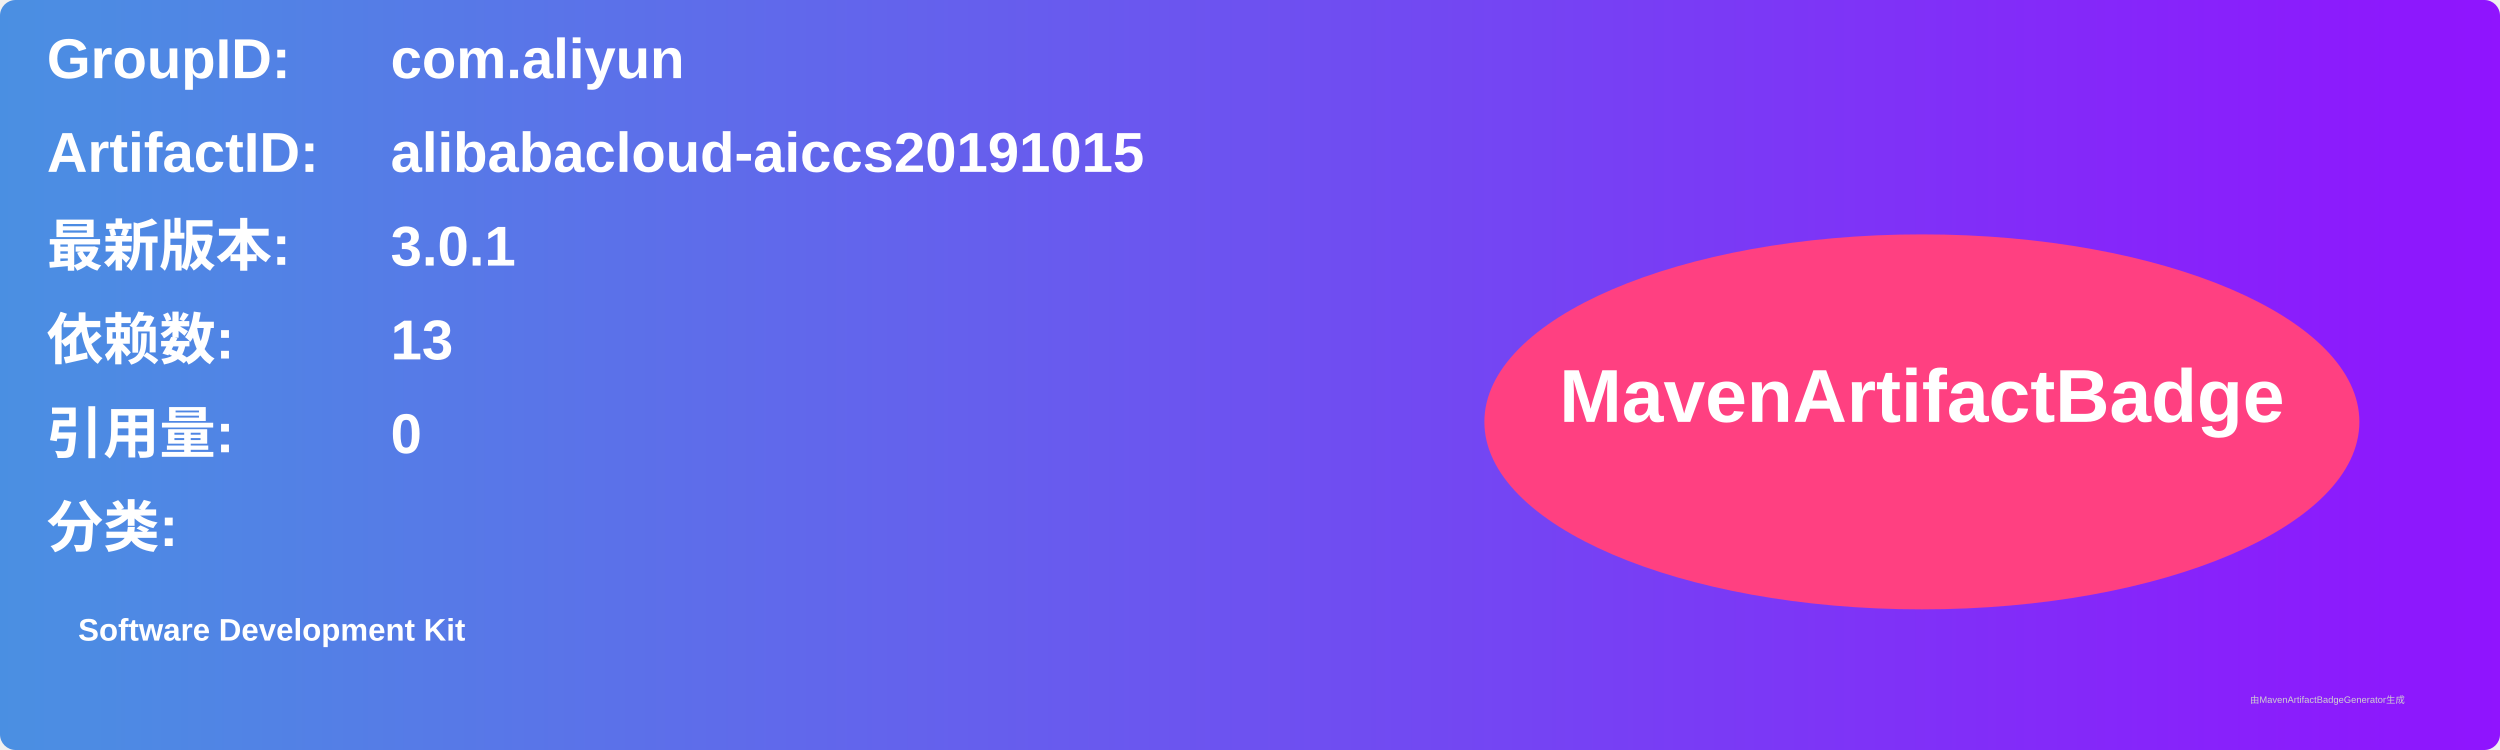
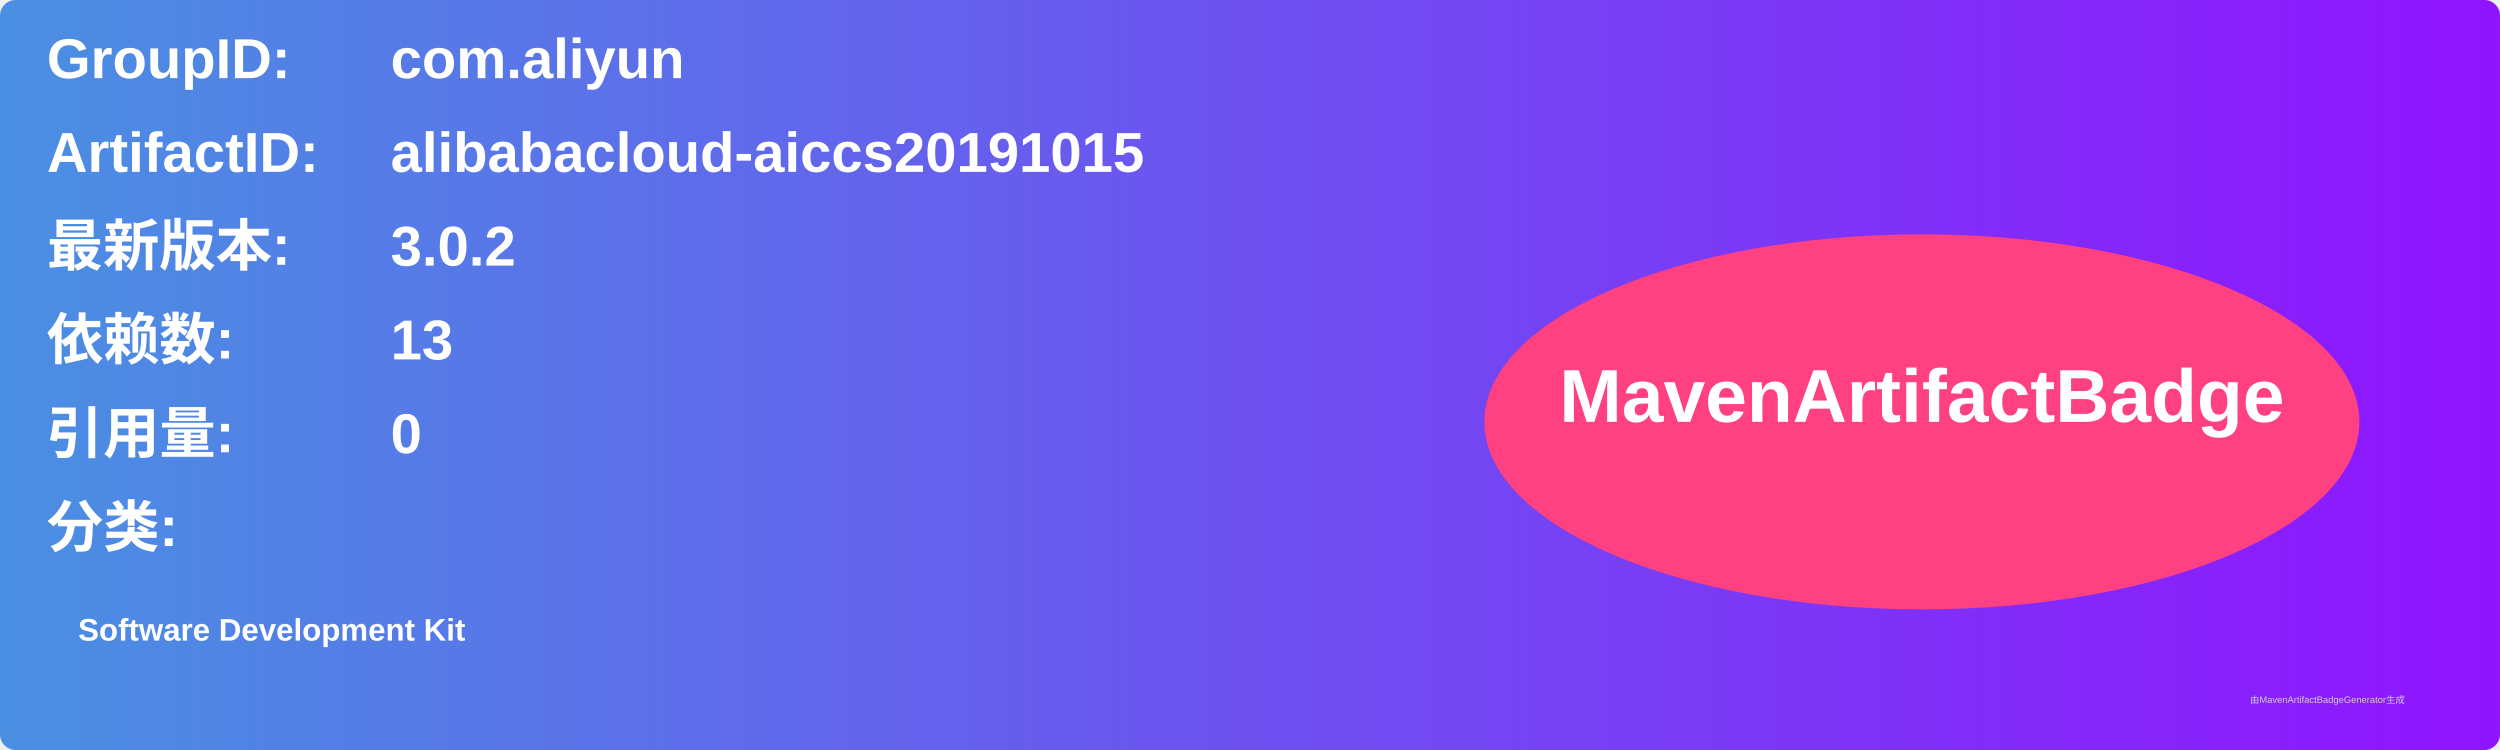
<svg xmlns="http://www.w3.org/2000/svg" width="800" height="240" viewBox="0 0 800 240">
  <linearGradient id="grad" x1="0%" y1="0%" x2="100%" y2="0%">
    <stop offset="0%" stop-color="#4a90e2" />
    <stop offset="100%" stop-color="#9013fe" />
  </linearGradient>
  <rect width="100%" height="100%" rx="5" ry="5" fill="url(#grad)" />
  <g transform="translate(15, 15)">
    <text x="0" y="10" font-family="Arial" font-size="18" fill="white" font-weight="bold" width="260">GroupID:</text>
    <text x="110" y="10" font-family="Arial" font-size="18" fill="white" font-weight="bold" width="460">com.aliyun</text>
    <text x="0" y="40" font-family="Arial" font-size="18" fill="white" font-weight="bold" width="260">ArtifactID:</text>
    <text x="110" y="40" font-family="Arial" font-size="18" fill="white" font-weight="bold" width="460">alibabacloud-aiccs20191015</text>
    <text x="0" y="70" font-family="Arial" font-size="18" fill="white" font-weight="bold">最新版本:</text>
    <text x="110" y="70" font-family="Arial" font-size="18" fill="white" font-weight="bold">
-       <tspan font-weight="bold">3.0.1</tspan>
+       <tspan font-weight="bold">3.0.2</tspan>
    </text>
    <text x="0" y="100" font-family="Arial" font-size="18" fill="white" font-weight="bold">依赖数: </text>
    <text x="110" y="100" font-family="Arial" font-size="18" fill="white">
      <tspan font-weight="bold">13</tspan>
    </text>
    <text x="0" y="130" font-family="Arial" font-size="18" fill="white" font-weight="bold">引用量: </text>
    <text x="110" y="130" font-family="Arial" font-size="18" fill="white">
      <tspan font-weight="bold">0</tspan>
    </text>
    <text x="0" y="160" font-family="Arial" font-size="18" fill="white" font-weight="bold">分类:</text>
    <text x="10" y="190" font-family="Arial" font-size="10" fill="white">
      <tspan font-weight="bold">Software Development Kit</tspan>
    </text>
    <ellipse cx="600" cy="120" rx="140" ry="60" fill="#ff4081" />
    <text x="600" y="120" text-anchor="middle" font-family="Arial" font-size="24" fill="white" font-weight="bold">MavenArtifactBadge</text>
  </g>
  <text x="720" y="225" font-family="Arial" font-size="3" fill="#d0d0d0">由MavenArtifactBadgeGenerator生成</text>
</svg>
